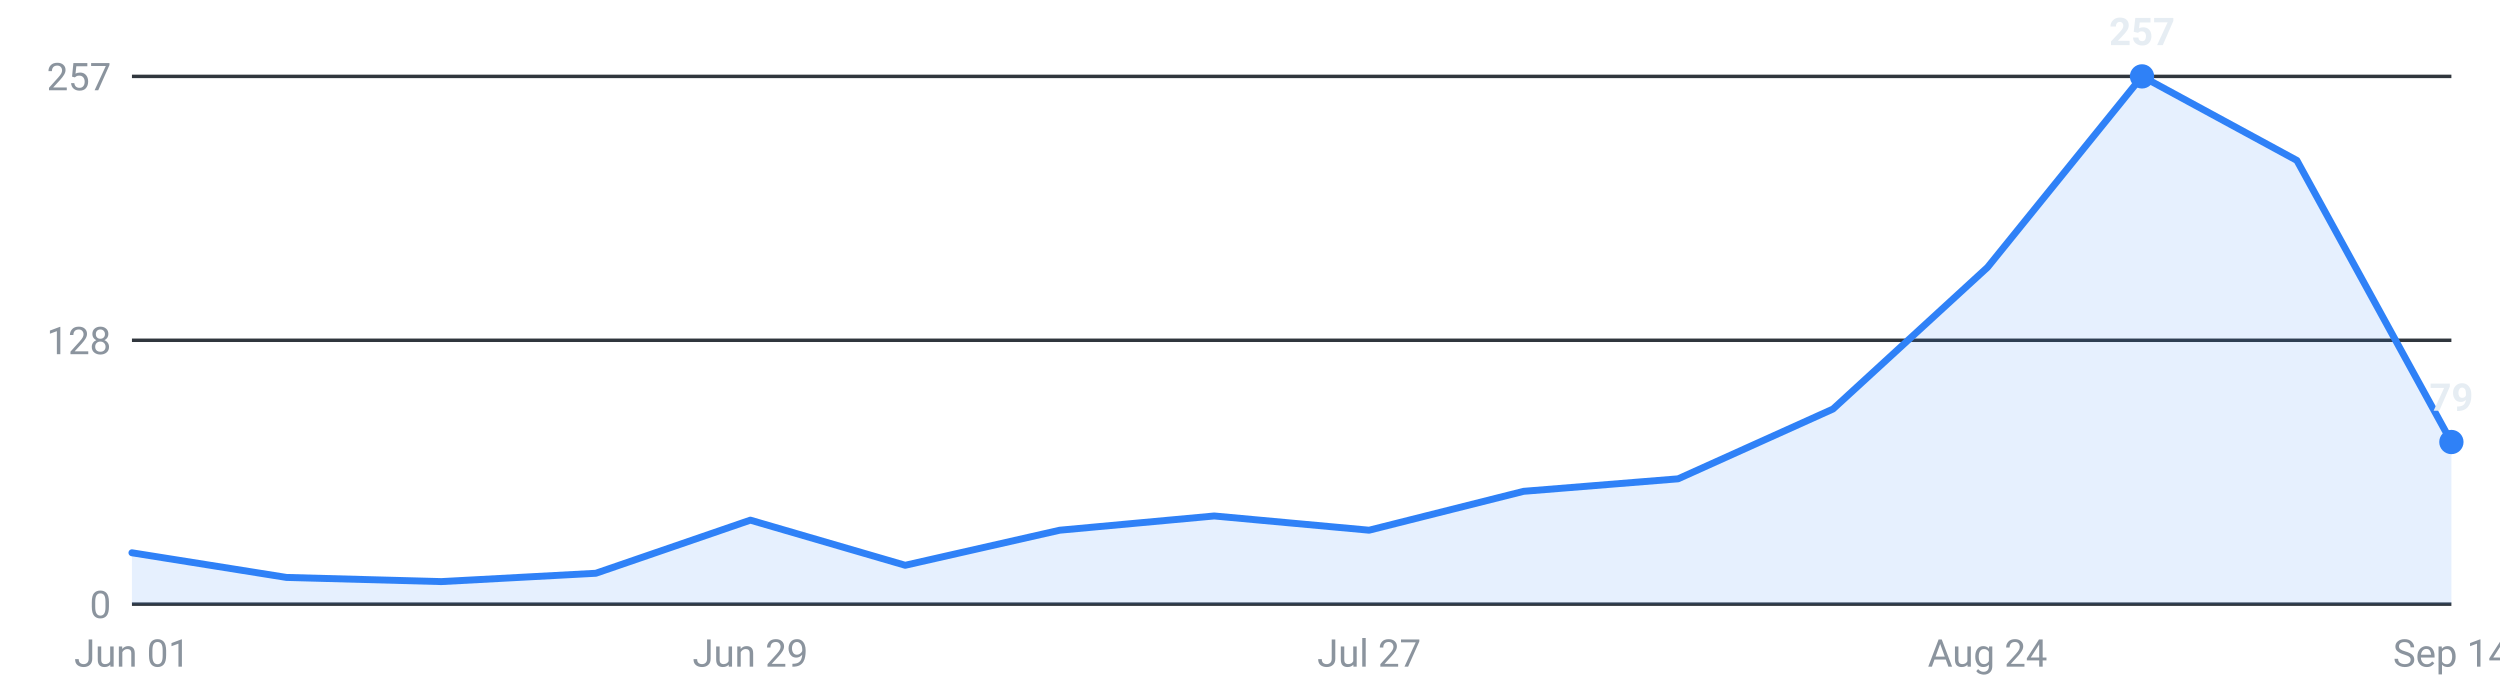
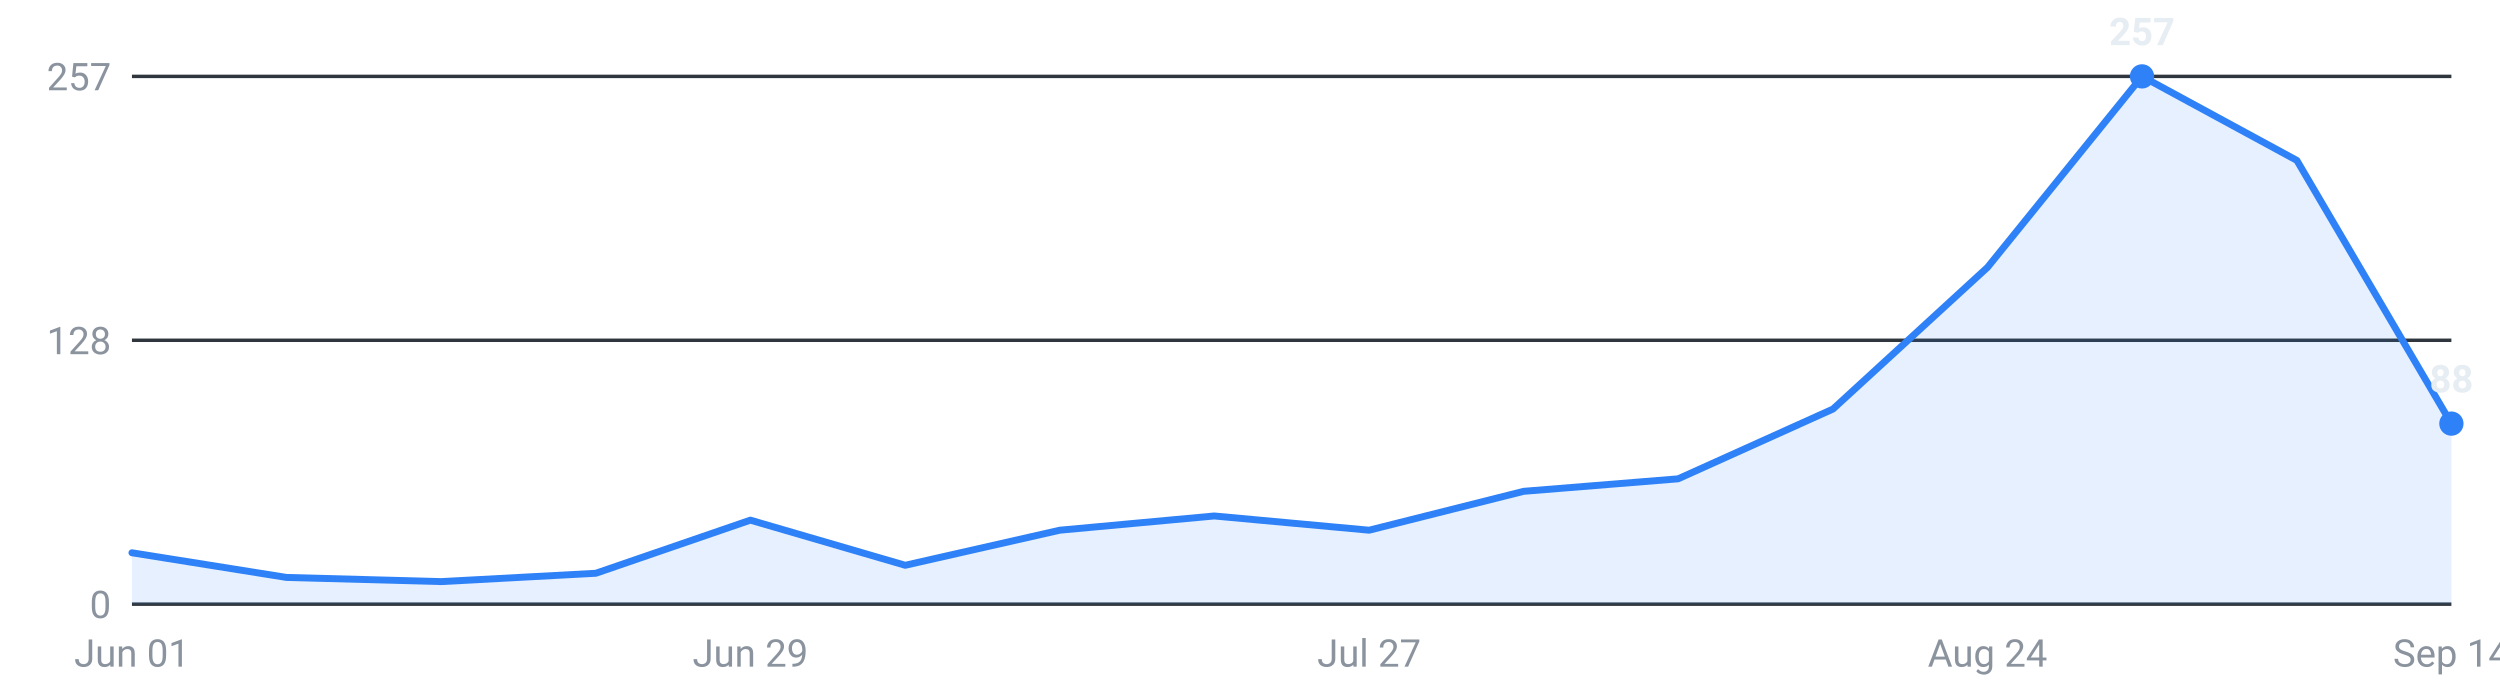
<svg xmlns="http://www.w3.org/2000/svg" viewBox="0 0 720 200" width="720" height="200" role="img" aria-label="Internships posted per week, last 16 weeks">
  <g font-family="-apple-system,Segoe UI,Roboto,sans-serif" font-size="11">
    <line x1="38" y1="174.0" x2="706" y2="174.0" stroke="#30363d" stroke-width="1" />
    <text x="32" y="178.0" text-anchor="end" fill="#8b949e">0</text>
    <line x1="38" y1="98.0" x2="706" y2="98.0" stroke="#30363d" stroke-width="1" />
    <text x="32" y="102.0" text-anchor="end" fill="#8b949e">128</text>
    <line x1="38" y1="22.0" x2="706" y2="22.0" stroke="#30363d" stroke-width="1" />
    <text x="32" y="26.0" text-anchor="end" fill="#8b949e">257</text>
-     <path d="M38.0,174 L38.0,159.2 L82.5,166.3 L127.1,167.5 L171.6,165.1 L216.1,149.8 L260.7,162.8 L305.2,152.7 L349.7,148.6 L394.3,152.7 L438.8,141.5 L483.3,137.9 L527.9,117.8 L572.4,77.0 L616.9,22.0 L661.5,46.2 L706.0,127.3 L706.0,174 Z" fill="#2f81f7" fill-opacity="0.12" />
-     <polyline points="38.0,159.2 82.5,166.3 127.1,167.5 171.6,165.1 216.1,149.8 260.7,162.8 305.2,152.7 349.7,148.6 394.3,152.7 438.8,141.5 483.3,137.9 527.9,117.8 572.4,77.0 616.9,22.0 661.5,46.2 706.0,127.3" fill="none" stroke="#2f81f7" stroke-width="2" stroke-linejoin="round" stroke-linecap="round" />
+     <path d="M38.0,174 L38.0,159.2 L82.5,166.3 L127.1,167.5 L171.6,165.1 L216.1,149.8 L260.7,162.8 L305.2,152.7 L349.7,148.6 L394.3,152.7 L438.8,141.5 L483.3,137.9 L527.9,117.8 L572.4,77.0 L616.9,22.0 L661.5,46.2 L706.0,122.0 L706.0,174 Z" fill="#2f81f7" fill-opacity="0.12" />
+     <polyline points="38.0,159.2 82.5,166.3 127.1,167.5 171.6,165.1 216.1,149.8 260.7,162.8 305.2,152.7 349.7,148.6 394.3,152.7 438.8,141.5 483.3,137.9 527.9,117.8 572.4,77.0 616.9,22.0 661.5,46.2 706.0,122.0" fill="none" stroke="#2f81f7" stroke-width="2" stroke-linejoin="round" stroke-linecap="round" />
    <circle cx="616.9" cy="22.0" r="3.5" fill="#2f81f7" />
    <text x="616.9" y="13.0" text-anchor="middle" fill="#e6edf3" font-weight="600">257</text>
-     <circle cx="706.0" cy="127.3" r="3.5" fill="#2f81f7" />
-     <text x="706.0" y="118.3" text-anchor="middle" fill="#e6edf3" font-weight="600">79</text>
+     <circle cx="706.0" cy="122.0" r="3.5" fill="#2f81f7" />
+     <text x="706.0" y="113.0" text-anchor="middle" fill="#e6edf3" font-weight="600">88</text>
    <text x="38.0" y="192" text-anchor="middle" fill="#8b949e">Jun 01</text>
    <text x="216.1" y="192" text-anchor="middle" fill="#8b949e">Jun 29</text>
    <text x="394.3" y="192" text-anchor="middle" fill="#8b949e">Jul 27</text>
    <text x="572.4" y="192" text-anchor="middle" fill="#8b949e">Aug 24</text>
    <text x="706.0" y="192" text-anchor="middle" fill="#8b949e">Sep 14</text>
  </g>
</svg>
